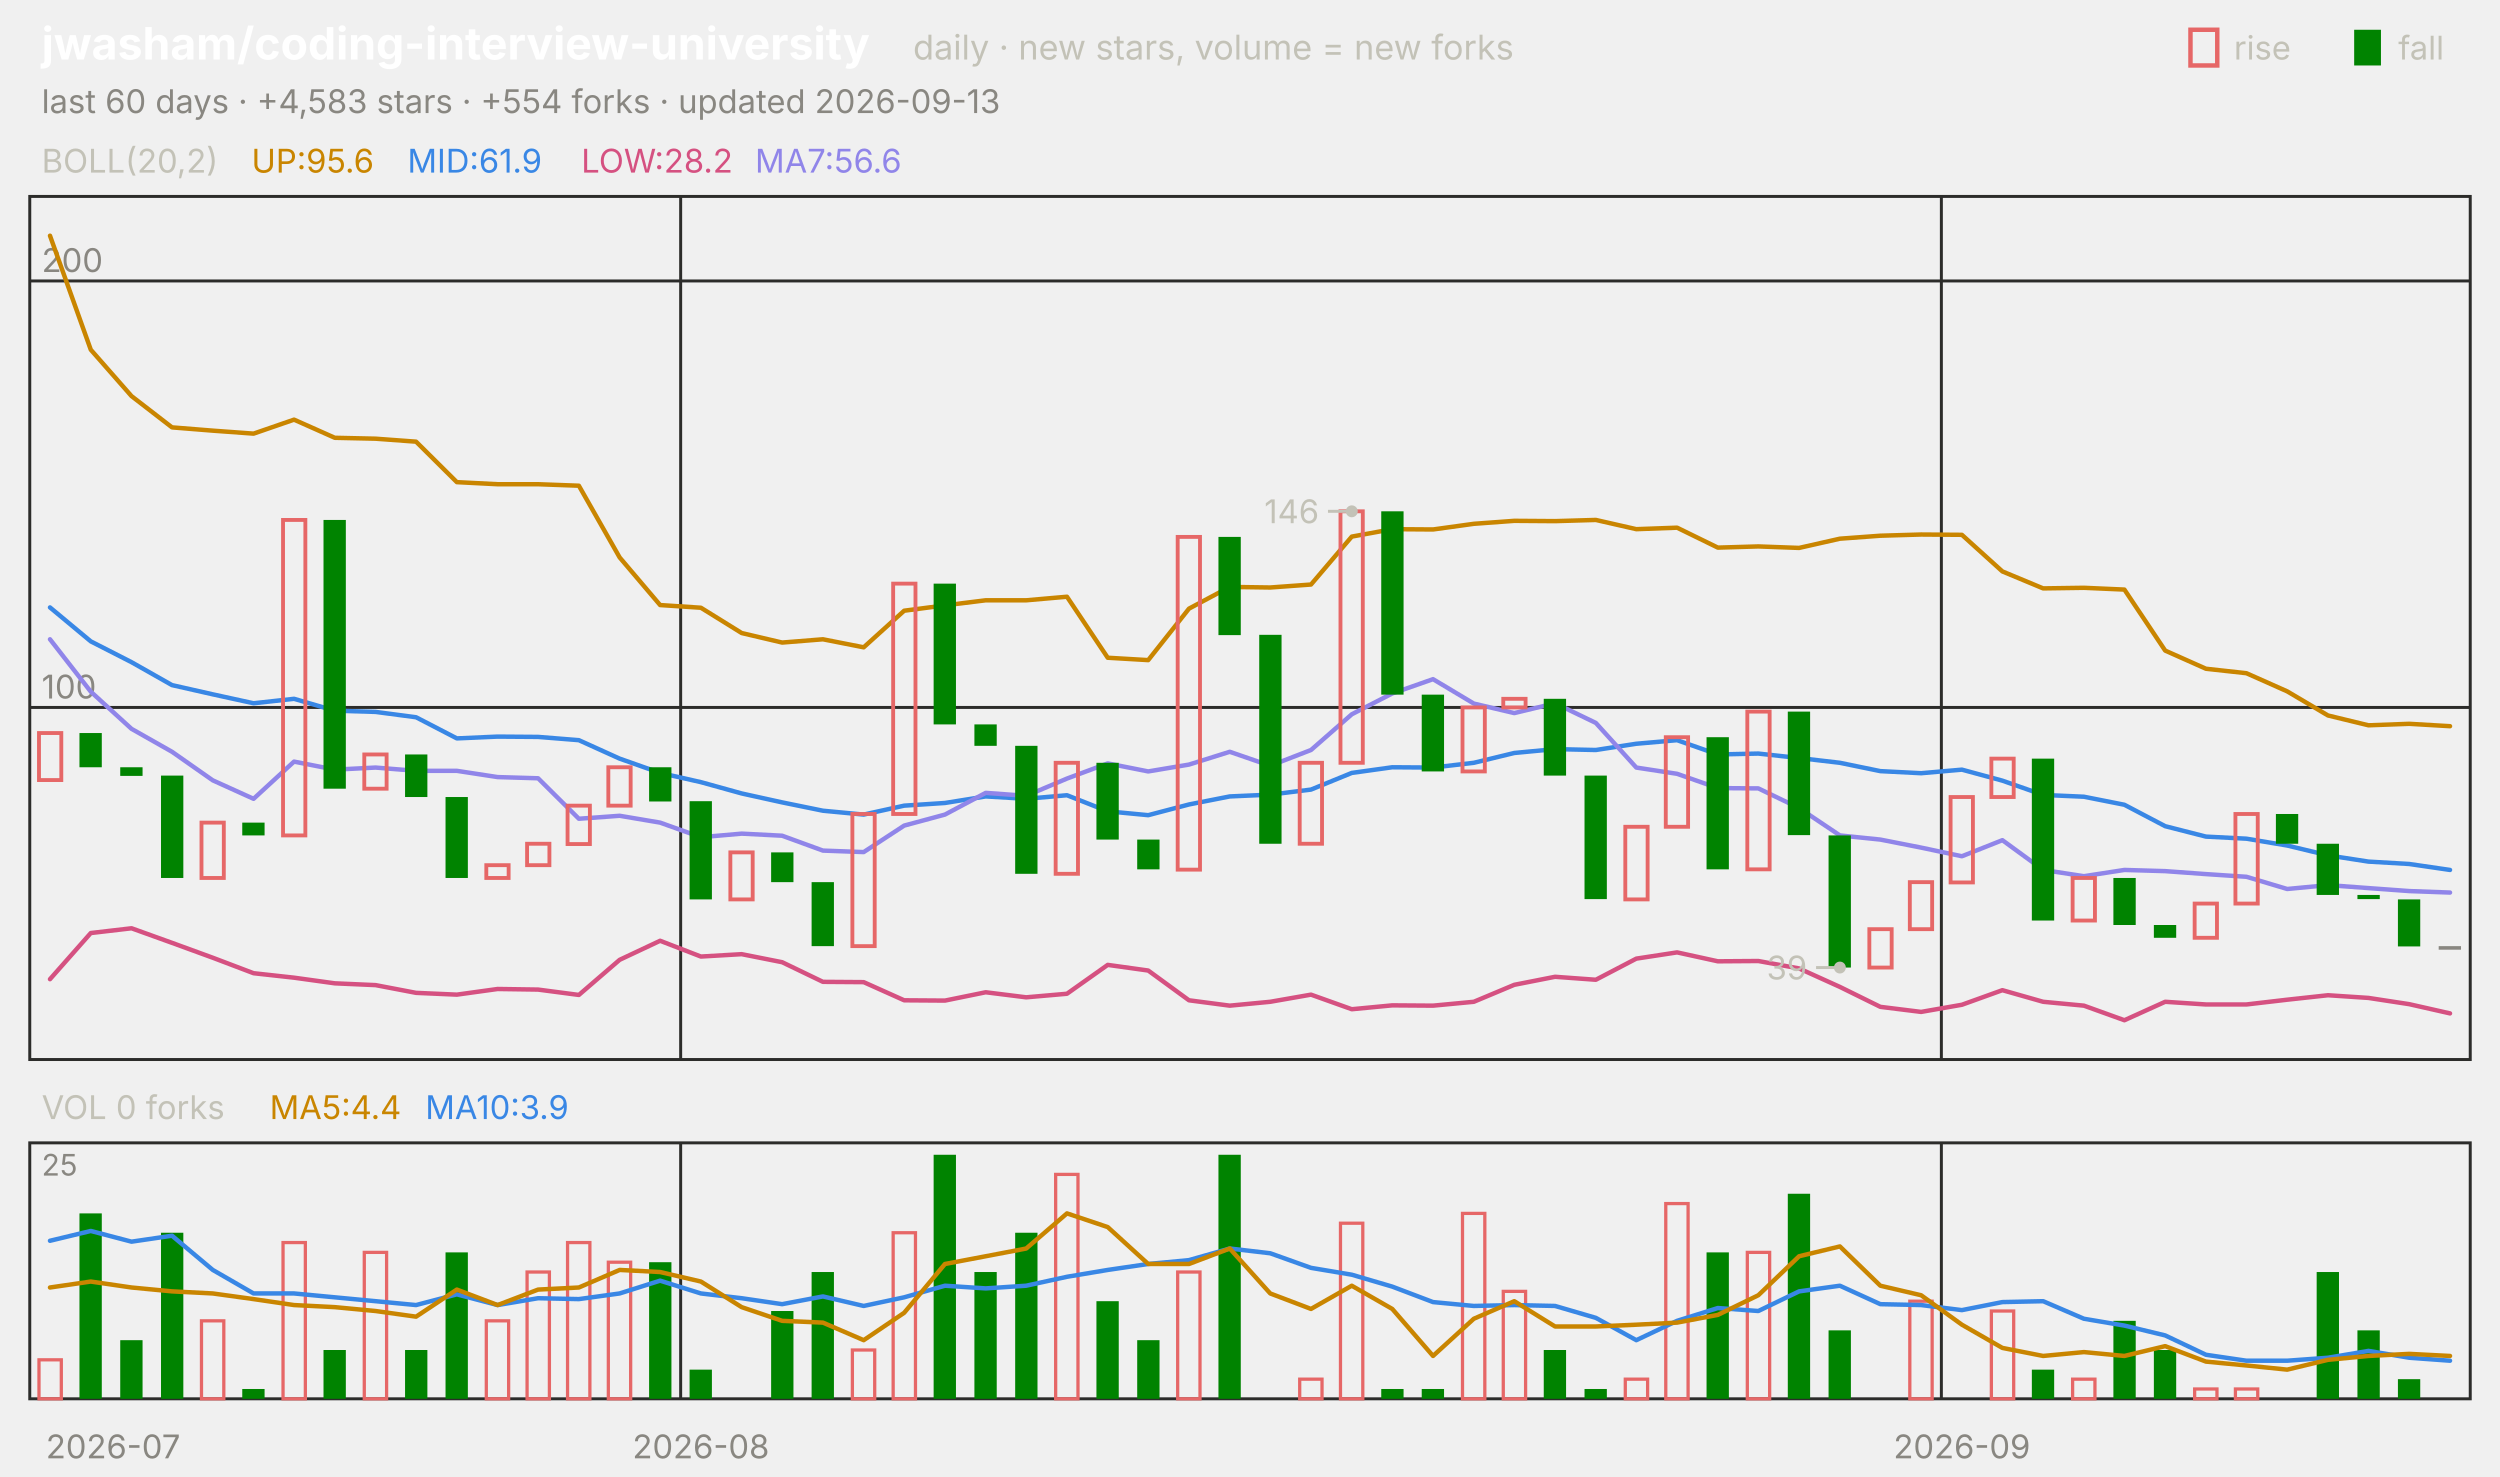
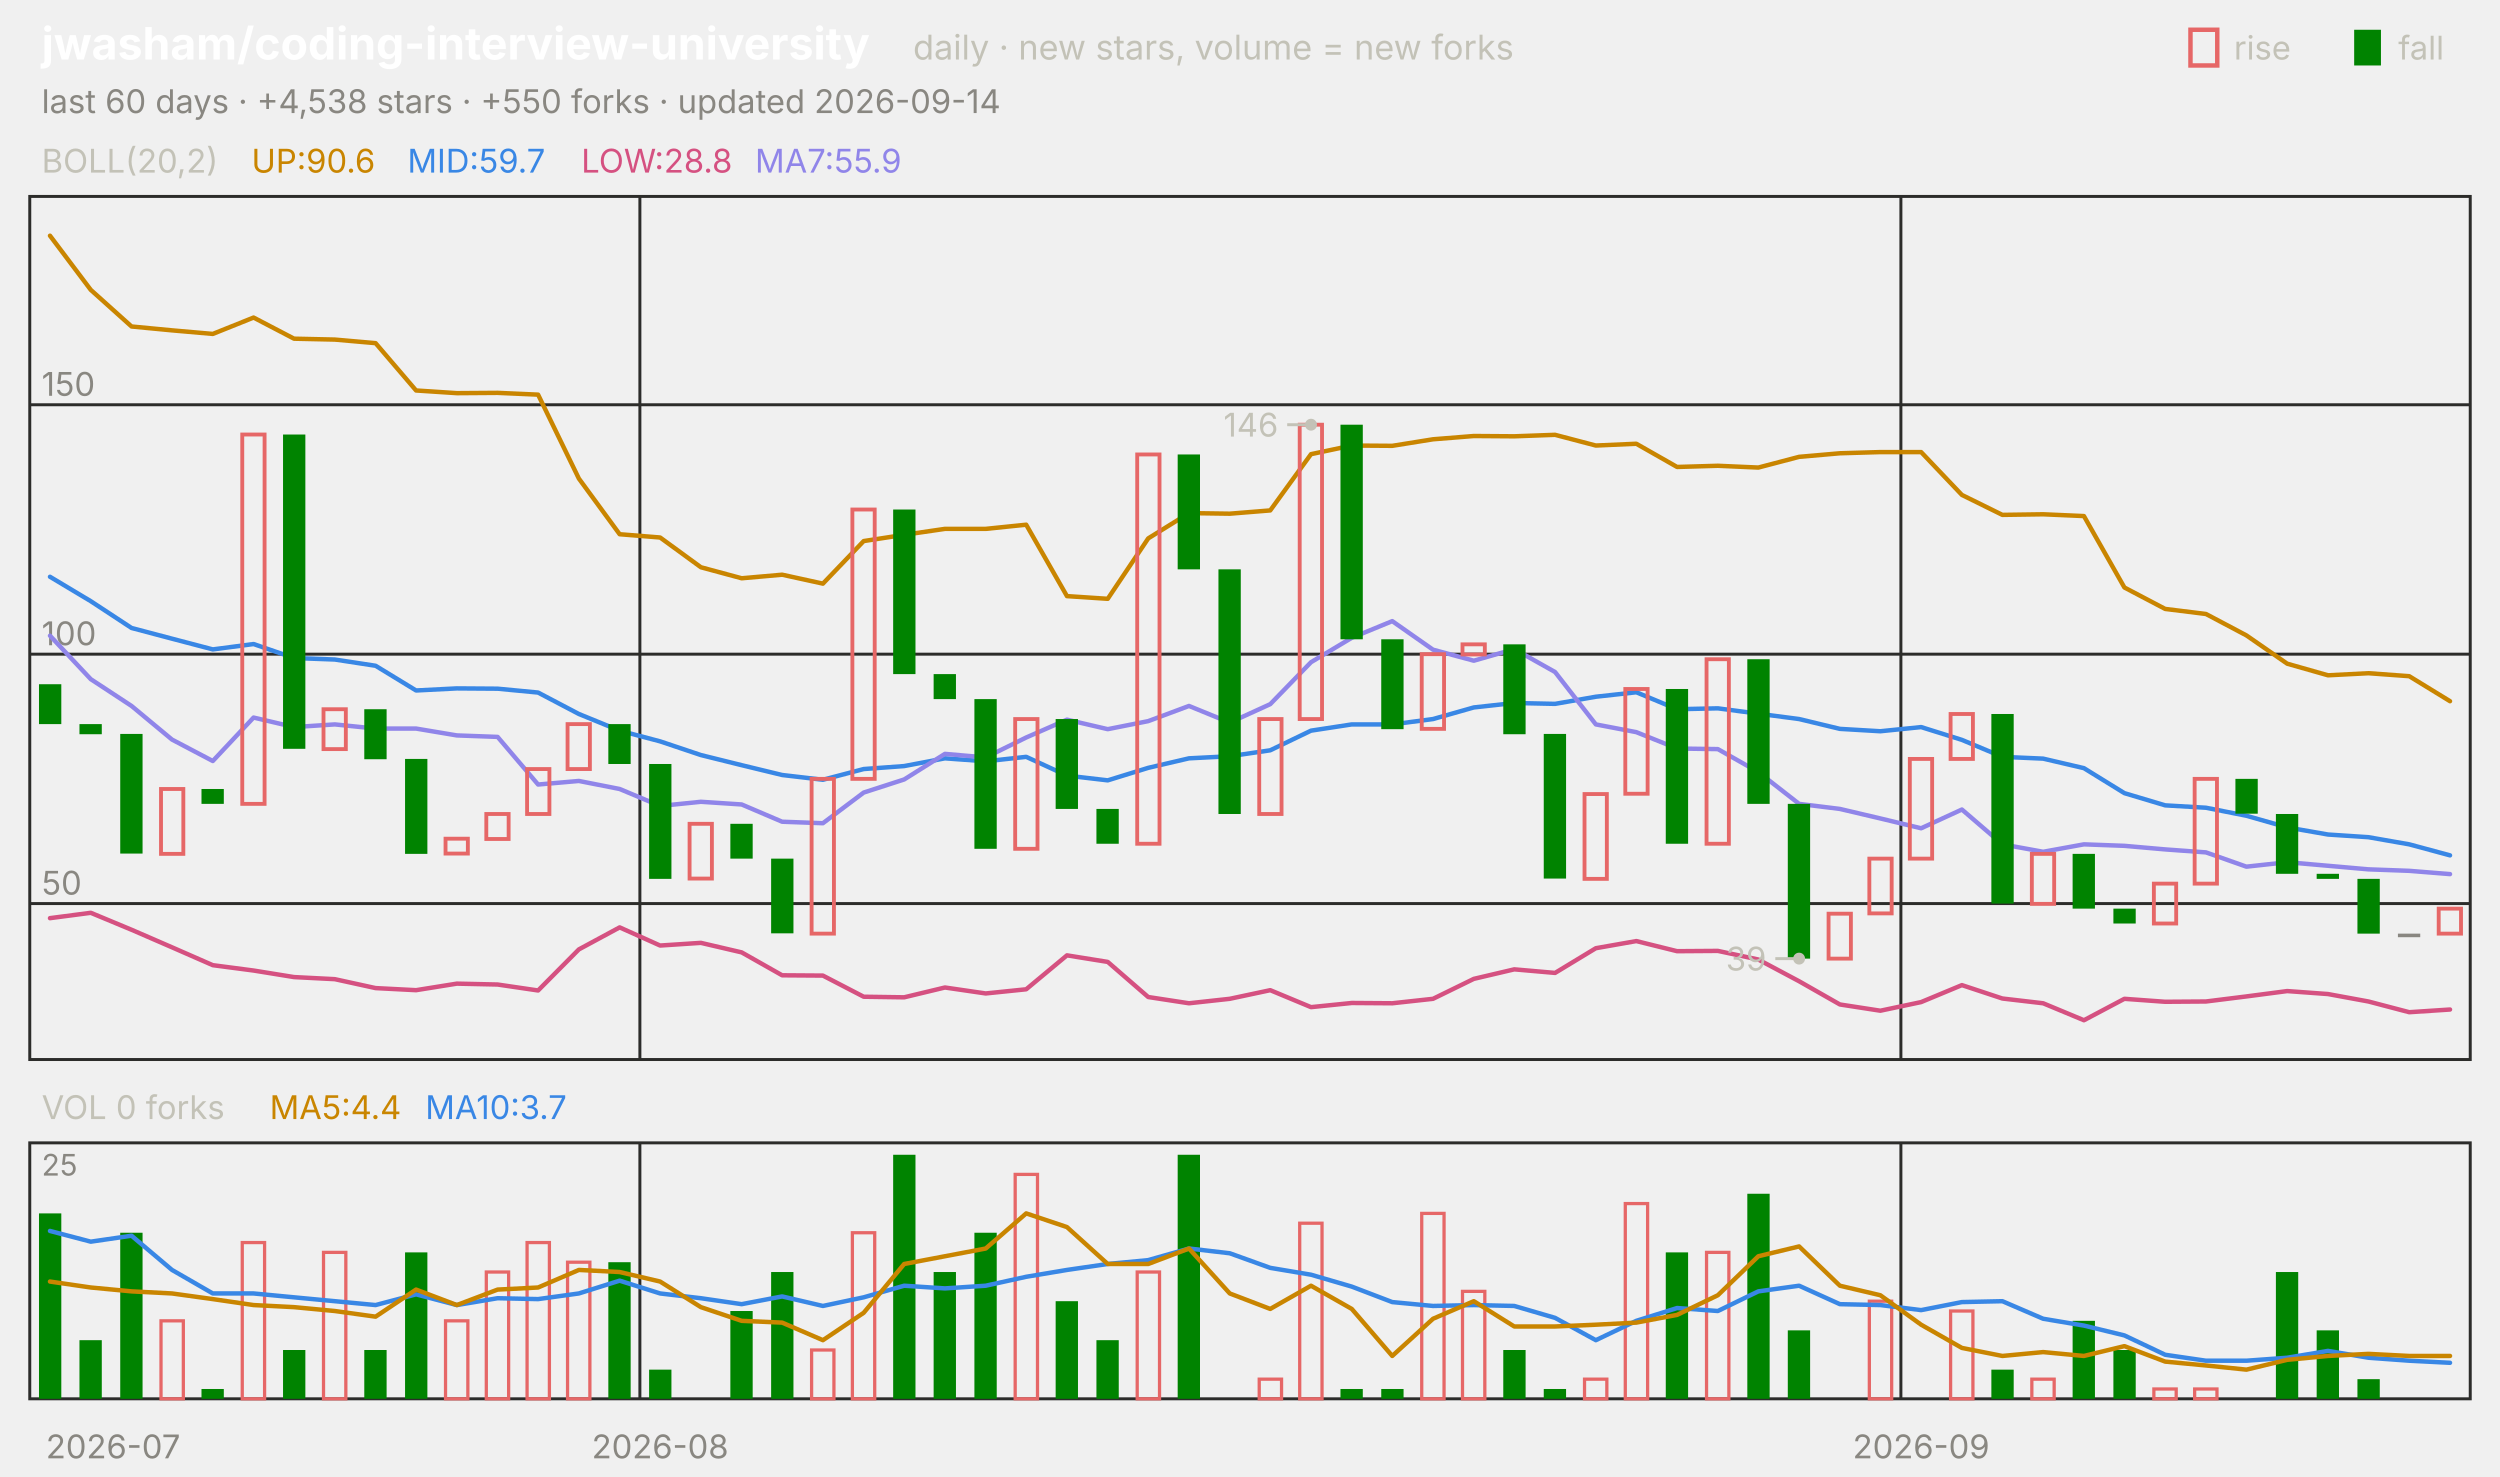
<svg xmlns="http://www.w3.org/2000/svg" viewBox="0 0 840 496" width="840" height="496" font-family="-apple-system,'Segoe UI',system-ui,sans-serif" role="img" aria-label="jwasham/coding-interview-university candlestick chart">
  <text x="14.0" y="20.0" font-size="15" fill="#ffffff" font-weight="650">jwasham/coding-interview-university</text>
  <text x="306.8" y="20.0" font-size="11.5" fill="#c3c2b7">daily · new stars, volume = new forks</text>
  <text x="805.8" y="20.0" font-size="11.0" fill="#c3c2b7">fall</text>
  <rect x="791" y="10" width="9" height="12" fill="#008300" />
  <text x="750.6" y="20.0" font-size="11.0" fill="#c3c2b7">rise</text>
  <rect x="736" y="10" width="9" height="12" fill="none" stroke="#e66767" stroke-width="1.5" />
-   <text x="14.0" y="38.0" font-size="11.0" fill="#898781">last 60 days · +4,583 stars · +554 forks · updated 2026-09-13</text>
+   <text x="14.0" y="38.0" font-size="11.0" fill="#898781">last 60 days · +4,538 stars · +550 forks · updated 2026-09-14</text>
  <rect x="10" y="66" width="820" height="290" fill="none" stroke="#2c2c2a" />
  <rect x="10" y="384" width="820" height="86" fill="none" stroke="#2c2c2a" />
  <text x="38.0" y="490.0" font-size="11.0" fill="#898781" text-anchor="middle">2026-07</text>
-   <line x1="228.7" y1="66.0" x2="228.7" y2="356.0" stroke="#2c2c2a" stroke-width="1.0" />
-   <line x1="228.7" y1="384.0" x2="228.7" y2="470.0" stroke="#2c2c2a" stroke-width="1.0" />
-   <text x="235.5" y="490.0" font-size="11.0" fill="#898781" text-anchor="middle">2026-08</text>
-   <line x1="652.3" y1="66.0" x2="652.3" y2="356.0" stroke="#2c2c2a" stroke-width="1.0" />
-   <line x1="652.3" y1="384.0" x2="652.3" y2="470.0" stroke="#2c2c2a" stroke-width="1.0" />
-   <text x="659.2" y="490.0" font-size="11.0" fill="#898781" text-anchor="middle">2026-09</text>
+   <line x1="215.0" y1="66.0" x2="215.0" y2="356.0" stroke="#2c2c2a" stroke-width="1.0" />
+   <line x1="215.0" y1="384.0" x2="215.0" y2="470.0" stroke="#2c2c2a" stroke-width="1.0" />
+   <text x="221.8" y="490.0" font-size="11.0" fill="#898781" text-anchor="middle">2026-08</text>
+   <line x1="638.7" y1="66.0" x2="638.7" y2="356.0" stroke="#2c2c2a" stroke-width="1.0" />
+   <line x1="638.7" y1="384.0" x2="638.7" y2="470.0" stroke="#2c2c2a" stroke-width="1.0" />
+   <text x="645.5" y="490.0" font-size="11.0" fill="#898781" text-anchor="middle">2026-09</text>
  <text x="14.0" y="58.0" font-size="11.0" fill="#c3c2b7">BOLL(20,2)</text>
-   <text x="84.5" y="58.0" font-size="11.0" fill="#c98500">UP:95.6</text>
-   <text x="136.9" y="58.0" font-size="11.0" fill="#3987e5">MID:61.9</text>
-   <text x="195.3" y="58.0" font-size="11.0" fill="#d55181">LOW:28.2</text>
-   <text x="253.7" y="58.0" font-size="11.0" fill="#9085e9">MA7:56.6</text>
-   <line x1="10.0" y1="237.7" x2="830.0" y2="237.7" stroke="#2c2c2a" stroke-width="1.0" />
-   <text x="14.0" y="234.7" font-size="11.0" fill="#898781">100</text>
-   <line x1="10.0" y1="94.4" x2="830.0" y2="94.4" stroke="#2c2c2a" stroke-width="1.0" />
-   <text x="14.0" y="91.4" font-size="11.0" fill="#898781">200</text>
-   <polyline points="16.8,79.2 30.5,117.5 44.2,133.1 57.8,143.6 71.5,144.7 85.2,145.7 98.8,141.0 112.5,147.1 126.2,147.4 139.8,148.4 153.5,162.0 167.2,162.7 180.8,162.7 194.5,163.2 208.2,187.3 221.8,203.3 235.5,204.2 249.2,212.7 262.8,215.9 276.5,214.8 290.2,217.5 303.8,205.2 317.5,203.4 331.2,201.7 344.8,201.7 358.5,200.5 372.2,221.0 385.8,221.8 399.5,204.5 413.2,197.2 426.8,197.4 440.5,196.4 454.2,180.3 467.8,177.8 481.5,177.9 495.2,176.0 508.8,175.0 522.5,175.1 536.2,174.7 549.8,177.8 563.5,177.3 577.2,184.0 590.8,183.6 604.5,184.1 618.2,181.0 631.8,180.0 645.5,179.6 659.2,179.7 672.8,192.0 686.5,197.7 700.2,197.5 713.8,198.1 727.5,218.6 741.2,224.7 754.8,226.2 768.5,232.3 782.2,240.4 795.8,243.7 809.5,243.2 823.2,244.0" fill="none" stroke="#c98500" stroke-width="1.5" stroke-linejoin="round" stroke-linecap="round" />
-   <polyline points="16.8,204.1 30.5,215.5 44.2,222.5 57.8,230.2 71.5,233.3 85.2,236.3 98.8,234.8 112.5,238.8 126.2,239.2 139.8,241.0 153.5,248.1 167.2,247.5 180.8,247.6 194.5,248.7 208.2,254.9 221.8,259.7 235.5,262.8 249.2,266.6 262.8,269.6 276.5,272.4 290.2,273.7 303.8,270.7 317.5,269.8 331.2,267.6 344.8,268.4 358.5,267.2 372.2,272.6 385.8,273.9 399.5,270.3 413.2,267.6 426.8,267.0 440.5,265.3 454.2,259.7 467.8,257.8 481.5,257.9 495.2,256.3 508.8,253.0 522.5,251.7 536.2,252.0 549.8,249.9 563.5,248.7 577.2,253.5 590.8,253.2 604.5,254.7 618.2,256.3 631.8,259.1 645.5,259.8 659.2,258.6 672.8,262.3 686.5,267.1 700.2,267.7 713.8,270.4 727.5,277.6 741.2,281.1 754.8,281.8 768.5,284.1 782.2,287.4 795.8,289.5 809.5,290.3 823.2,292.3" fill="none" stroke="#3987e5" stroke-width="1.5" stroke-linejoin="round" stroke-linecap="round" />
-   <polyline points="16.8,329.0 30.5,313.5 44.2,311.9 57.8,316.8 71.5,321.8 85.2,327.0 98.8,328.5 112.5,330.4 126.2,331.0 139.8,333.6 153.5,334.2 167.2,332.3 180.8,332.5 194.5,334.3 208.2,322.5 221.8,316.1 235.5,321.4 249.2,320.6 262.8,323.3 276.5,329.9 290.2,330.0 303.8,336.1 317.5,336.2 331.2,333.4 344.8,335.1 358.5,333.9 372.2,324.2 385.8,326.1 399.5,336.1 413.2,337.9 426.8,336.6 440.5,334.2 454.2,339.1 467.8,337.8 481.5,337.9 495.2,336.6 508.8,330.9 522.5,328.2 536.2,329.2 549.8,322.1 563.5,320.0 577.2,323.0 590.8,322.9 604.5,325.4 618.2,331.6 631.8,338.3 645.5,340.0 659.2,337.6 672.8,332.7 686.5,336.6 700.2,337.9 713.8,342.8 727.5,336.6 741.2,337.5 754.8,337.5 768.5,335.9 782.2,334.4 795.8,335.3 809.5,337.4 823.2,340.5" fill="none" stroke="#d55181" stroke-width="1.5" stroke-linejoin="round" stroke-linecap="round" />
-   <polyline points="16.8,214.8 30.5,232.4 44.2,244.9 57.8,252.6 71.5,262.2 85.2,268.4 98.8,255.9 112.5,258.6 126.2,257.9 139.8,259.0 153.5,259.0 167.2,261.1 180.8,261.5 194.5,275.1 208.2,274.1 221.8,276.4 235.5,281.3 249.2,280.1 262.8,280.8 276.5,285.8 290.2,286.3 303.8,277.4 317.5,273.7 331.2,266.4 344.8,267.4 358.5,261.6 372.2,256.5 385.8,259.2 399.5,256.9 413.2,252.6 426.8,257.3 440.5,252.0 454.2,240.0 467.8,233.0 481.5,228.2 495.2,236.4 508.8,239.6 522.5,236.3 536.2,242.9 549.8,257.9 563.5,260.0 577.2,264.8 590.8,264.9 604.5,271.5 618.2,280.7 631.8,282.1 645.5,284.8 659.2,287.7 672.8,282.3 686.5,292.3 700.2,294.4 713.8,292.3 727.5,292.7 741.2,293.7 754.8,294.6 768.5,298.7 782.2,297.4 795.8,298.4 809.5,299.4 823.2,299.9" fill="none" stroke="#9085e9" stroke-width="1.5" stroke-linejoin="round" stroke-linecap="round" />
-   <rect x="13.1" y="246.3" width="7.5" height="15.8" fill="none" stroke="#e66767" stroke-width="1.3" />
-   <rect x="26.7" y="246.3" width="7.5" height="11.5" fill="#008300" />
-   <rect x="40.4" y="257.8" width="7.5" height="2.9" fill="#008300" />
-   <rect x="54.1" y="260.6" width="7.5" height="34.4" fill="#008300" />
-   <rect x="67.7" y="276.4" width="7.5" height="18.6" fill="none" stroke="#e66767" stroke-width="1.3" />
-   <rect x="81.4" y="276.4" width="7.5" height="4.3" fill="#008300" />
-   <rect x="95.1" y="174.7" width="7.5" height="106.0" fill="none" stroke="#e66767" stroke-width="1.3" />
-   <rect x="108.7" y="174.7" width="7.5" height="90.3" fill="#008300" />
-   <rect x="122.4" y="253.5" width="7.5" height="11.5" fill="none" stroke="#e66767" stroke-width="1.3" />
-   <rect x="136.1" y="253.5" width="7.5" height="14.3" fill="#008300" />
-   <rect x="149.7" y="267.8" width="7.5" height="27.2" fill="#008300" />
-   <rect x="163.4" y="290.7" width="7.5" height="4.3" fill="none" stroke="#e66767" stroke-width="1.3" />
-   <rect x="177.1" y="283.5" width="7.5" height="7.2" fill="none" stroke="#e66767" stroke-width="1.3" />
-   <rect x="190.7" y="270.7" width="7.5" height="12.9" fill="none" stroke="#e66767" stroke-width="1.3" />
-   <rect x="204.4" y="257.8" width="7.5" height="12.9" fill="none" stroke="#e66767" stroke-width="1.3" />
-   <rect x="218.1" y="257.8" width="7.5" height="11.5" fill="#008300" />
-   <rect x="231.7" y="269.2" width="7.5" height="33.0" fill="#008300" />
-   <rect x="245.4" y="286.4" width="7.5" height="15.8" fill="none" stroke="#e66767" stroke-width="1.3" />
-   <rect x="259.1" y="286.4" width="7.5" height="10.0" fill="#008300" />
-   <rect x="272.7" y="296.4" width="7.5" height="21.5" fill="#008300" />
-   <rect x="286.4" y="273.5" width="7.5" height="44.4" fill="none" stroke="#e66767" stroke-width="1.3" />
-   <rect x="300.1" y="196.1" width="7.5" height="77.4" fill="none" stroke="#e66767" stroke-width="1.3" />
-   <rect x="313.7" y="196.1" width="7.5" height="47.3" fill="#008300" />
-   <rect x="327.4" y="243.4" width="7.5" height="7.2" fill="#008300" />
-   <rect x="341.1" y="250.6" width="7.5" height="43.0" fill="#008300" />
-   <rect x="354.7" y="256.3" width="7.5" height="37.3" fill="none" stroke="#e66767" stroke-width="1.3" />
-   <rect x="368.4" y="256.3" width="7.5" height="25.8" fill="#008300" />
-   <rect x="382.1" y="282.1" width="7.5" height="10.0" fill="#008300" />
-   <rect x="395.7" y="180.4" width="7.5" height="111.8" fill="none" stroke="#e66767" stroke-width="1.3" />
-   <rect x="409.4" y="180.4" width="7.5" height="33.0" fill="#008300" />
-   <rect x="423.1" y="213.3" width="7.5" height="70.2" fill="#008300" />
-   <rect x="436.7" y="256.3" width="7.5" height="27.2" fill="none" stroke="#e66767" stroke-width="1.3" />
-   <rect x="450.4" y="171.8" width="7.5" height="84.5" fill="none" stroke="#e66767" stroke-width="1.3" />
-   <rect x="464.1" y="171.8" width="7.5" height="61.6" fill="#008300" />
-   <rect x="477.7" y="233.4" width="7.5" height="25.8" fill="#008300" />
-   <rect x="491.4" y="237.7" width="7.5" height="21.5" fill="none" stroke="#e66767" stroke-width="1.3" />
-   <rect x="505.1" y="234.8" width="7.5" height="2.9" fill="none" stroke="#e66767" stroke-width="1.3" />
-   <rect x="518.7" y="234.8" width="7.5" height="25.8" fill="#008300" />
-   <rect x="532.4" y="260.6" width="7.5" height="41.5" fill="#008300" />
-   <rect x="546.1" y="277.8" width="7.5" height="24.4" fill="none" stroke="#e66767" stroke-width="1.3" />
-   <rect x="559.7" y="247.7" width="7.5" height="30.1" fill="none" stroke="#e66767" stroke-width="1.3" />
-   <rect x="573.4" y="247.7" width="7.5" height="44.4" fill="#008300" />
-   <rect x="587.1" y="239.1" width="7.5" height="53.0" fill="none" stroke="#e66767" stroke-width="1.3" />
-   <rect x="600.7" y="239.1" width="7.5" height="41.5" fill="#008300" />
-   <rect x="614.4" y="280.7" width="7.5" height="44.4" fill="#008300" />
-   <rect x="628.1" y="312.2" width="7.5" height="12.9" fill="none" stroke="#e66767" stroke-width="1.3" />
-   <rect x="641.7" y="296.4" width="7.5" height="15.8" fill="none" stroke="#e66767" stroke-width="1.3" />
-   <rect x="655.4" y="267.8" width="7.5" height="28.7" fill="none" stroke="#e66767" stroke-width="1.3" />
-   <rect x="669.1" y="254.9" width="7.5" height="12.9" fill="none" stroke="#e66767" stroke-width="1.3" />
-   <rect x="682.7" y="254.9" width="7.5" height="54.4" fill="#008300" />
-   <rect x="696.4" y="295.0" width="7.5" height="14.3" fill="none" stroke="#e66767" stroke-width="1.3" />
-   <rect x="710.1" y="295.0" width="7.5" height="15.8" fill="#008300" />
-   <rect x="723.7" y="310.8" width="7.5" height="4.3" fill="#008300" />
-   <rect x="737.4" y="303.6" width="7.5" height="11.5" fill="none" stroke="#e66767" stroke-width="1.3" />
-   <rect x="751.1" y="273.5" width="7.5" height="30.1" fill="none" stroke="#e66767" stroke-width="1.3" />
-   <rect x="764.7" y="273.5" width="7.5" height="10.0" fill="#008300" />
-   <rect x="778.4" y="283.5" width="7.5" height="17.2" fill="#008300" />
-   <rect x="792.1" y="300.7" width="7.5" height="1.4" fill="#008300" />
-   <rect x="805.7" y="302.2" width="7.5" height="15.8" fill="#008300" />
-   <rect x="819.4" y="317.9" width="7.5" height="1.2" fill="#898781" />
-   <circle cx="454.2" cy="171.8" r="2" fill="#c3c2b7" />
-   <line x1="454.2" y1="171.8" x2="446.2" y2="171.8" stroke="#c3c2b7" stroke-width="1.0" />
-   <text x="443.2" y="175.8" font-size="11.0" fill="#c3c2b7" text-anchor="end">146</text>
-   <circle cx="618.2" cy="325.1" r="2" fill="#c3c2b7" />
-   <line x1="618.2" y1="325.1" x2="610.2" y2="325.1" stroke="#c3c2b7" stroke-width="1.0" />
-   <text x="607.2" y="329.1" font-size="11.0" fill="#c3c2b7" text-anchor="end">39</text>
+   <text x="84.5" y="58.0" font-size="11.0" fill="#c98500">UP:90.6</text>
+   <text x="136.9" y="58.0" font-size="11.0" fill="#3987e5">MID:59.7</text>
+   <text x="195.3" y="58.0" font-size="11.0" fill="#d55181">LOW:28.8</text>
+   <text x="253.7" y="58.0" font-size="11.0" fill="#9085e9">MA7:55.9</text>
+   <line x1="10.0" y1="303.6" x2="830.0" y2="303.6" stroke="#2c2c2a" stroke-width="1.0" />
+   <text x="14.0" y="300.6" font-size="11.0" fill="#898781">50</text>
+   <line x1="10.0" y1="219.8" x2="830.0" y2="219.8" stroke="#2c2c2a" stroke-width="1.0" />
+   <text x="14.0" y="216.8" font-size="11.0" fill="#898781">100</text>
+   <line x1="10.0" y1="136.0" x2="830.0" y2="136.0" stroke="#2c2c2a" stroke-width="1.0" />
+   <text x="14.0" y="133.0" font-size="11.0" fill="#898781">150</text>
+   <polyline points="16.8,79.2 30.5,97.4 44.2,109.7 57.8,111.0 71.5,112.2 85.2,106.7 98.8,113.8 112.5,114.1 126.2,115.3 139.8,131.2 153.5,132.1 167.2,132.0 180.8,132.6 194.5,160.8 208.2,179.5 221.8,180.6 235.5,190.6 249.2,194.3 262.8,193.1 276.5,196.1 290.2,181.8 303.8,179.7 317.5,177.7 331.2,177.7 344.8,176.3 358.5,200.3 372.2,201.2 385.8,180.9 399.5,172.4 413.2,172.6 426.8,171.5 440.5,152.6 454.2,149.7 467.8,149.8 481.5,147.6 495.2,146.5 508.8,146.6 522.5,146.1 536.2,149.7 549.8,149.1 563.5,156.9 577.2,156.5 590.8,157.1 604.5,153.5 618.2,152.3 631.8,151.9 645.5,151.9 659.2,166.3 672.8,173.0 686.5,172.8 700.2,173.4 713.8,197.4 727.5,204.6 741.2,206.3 754.8,213.5 768.5,223.0 782.2,226.9 795.8,226.2 809.5,227.2 823.2,235.6" fill="none" stroke="#c98500" stroke-width="1.5" stroke-linejoin="round" stroke-linecap="round" />
+   <polyline points="16.8,193.8 30.5,202.0 44.2,211.0 57.8,214.6 71.5,218.2 85.2,216.4 98.8,221.1 112.5,221.6 126.2,223.7 139.8,232.0 153.5,231.3 167.2,231.4 180.8,232.7 194.5,239.9 208.2,245.5 221.8,249.1 235.5,253.7 249.2,257.1 262.8,260.4 276.5,262.0 290.2,258.4 303.8,257.4 317.5,254.8 331.2,255.8 344.8,254.3 358.5,260.6 372.2,262.2 385.8,258.0 399.5,254.8 413.2,254.1 426.8,252.1 440.5,245.5 454.2,243.4 467.8,243.4 481.5,241.6 495.2,237.7 508.8,236.2 522.5,236.5 536.2,234.1 549.8,232.6 563.5,238.3 577.2,238.0 590.8,239.8 604.5,241.6 618.2,244.9 631.8,245.7 645.5,244.3 659.2,248.6 672.8,254.3 686.5,254.9 700.2,258.1 713.8,266.5 727.5,270.6 741.2,271.4 754.8,274.1 768.5,278.0 782.2,280.4 795.8,281.3 809.5,283.7 823.2,287.4" fill="none" stroke="#3987e5" stroke-width="1.5" stroke-linejoin="round" stroke-linecap="round" />
+   <polyline points="16.8,308.5 30.5,306.7 44.2,312.4 57.8,318.3 71.5,324.3 85.2,326.1 98.8,328.3 112.5,329.0 126.2,332.0 139.8,332.7 153.5,330.5 167.2,330.8 180.8,332.8 194.5,319.0 208.2,311.6 221.8,317.7 235.5,316.8 249.2,320.0 262.8,327.7 276.5,327.8 290.2,334.9 303.8,335.1 317.5,331.8 331.2,333.8 344.8,332.4 358.5,321.0 372.2,323.2 385.8,335.0 399.5,337.1 413.2,335.6 426.8,332.7 440.5,338.4 454.2,337.0 467.8,337.1 481.5,335.6 495.2,328.9 508.8,325.7 522.5,326.9 536.2,318.6 549.8,316.2 563.5,319.6 577.2,319.5 590.8,322.4 604.5,329.7 618.2,337.5 631.8,339.6 645.5,336.7 659.2,331.0 672.8,335.5 686.5,337.1 700.2,342.8 713.8,335.6 727.5,336.6 741.2,336.5 754.8,334.8 768.5,333.0 782.2,334.0 795.8,336.5 809.5,340.1 823.2,339.2" fill="none" stroke="#d55181" stroke-width="1.5" stroke-linejoin="round" stroke-linecap="round" />
+   <polyline points="16.8,213.6 30.5,228.2 44.2,237.2 57.8,248.5 71.5,255.7 85.2,241.1 98.8,244.3 112.5,243.4 126.2,244.8 139.8,244.8 153.5,247.1 167.2,247.6 180.8,263.6 194.5,262.4 208.2,265.1 221.8,270.8 235.5,269.4 249.2,270.3 262.8,276.1 276.5,276.6 290.2,266.3 303.8,261.9 317.5,253.3 331.2,254.5 344.8,247.8 358.5,241.8 372.2,245.0 385.8,242.3 399.5,237.2 413.2,242.8 426.8,236.6 440.5,222.5 454.2,214.3 467.8,208.7 481.5,218.3 495.2,222.0 508.8,218.1 522.5,225.8 536.2,243.4 549.8,246.0 563.5,251.5 577.2,251.7 590.8,259.4 604.5,270.1 618.2,271.8 631.8,275.0 645.5,278.3 659.2,272.0 672.8,283.7 686.5,286.2 700.2,283.7 713.8,284.2 727.5,285.4 741.2,286.4 754.8,291.2 768.5,289.7 782.2,290.9 795.8,292.1 809.5,292.6 823.2,293.7" fill="none" stroke="#9085e9" stroke-width="1.5" stroke-linejoin="round" stroke-linecap="round" />
+   <rect x="13.1" y="229.9" width="7.5" height="13.4" fill="#008300" />
+   <rect x="26.7" y="243.3" width="7.5" height="3.4" fill="#008300" />
+   <rect x="40.4" y="246.6" width="7.5" height="40.2" fill="#008300" />
+   <rect x="54.1" y="265.1" width="7.5" height="21.8" fill="none" stroke="#e66767" stroke-width="1.3" />
+   <rect x="67.7" y="265.1" width="7.5" height="5.0" fill="#008300" />
+   <rect x="81.4" y="146.0" width="7.5" height="124.1" fill="none" stroke="#e66767" stroke-width="1.3" />
+   <rect x="95.1" y="146.0" width="7.5" height="105.6" fill="#008300" />
+   <rect x="108.7" y="238.3" width="7.5" height="13.4" fill="none" stroke="#e66767" stroke-width="1.3" />
+   <rect x="122.4" y="238.3" width="7.5" height="16.8" fill="#008300" />
+   <rect x="136.1" y="255.0" width="7.5" height="31.9" fill="#008300" />
+   <rect x="149.7" y="281.8" width="7.5" height="5.0" fill="none" stroke="#e66767" stroke-width="1.3" />
+   <rect x="163.4" y="273.5" width="7.5" height="8.4" fill="none" stroke="#e66767" stroke-width="1.3" />
+   <rect x="177.1" y="258.4" width="7.5" height="15.1" fill="none" stroke="#e66767" stroke-width="1.3" />
+   <rect x="190.7" y="243.3" width="7.5" height="15.1" fill="none" stroke="#e66767" stroke-width="1.3" />
+   <rect x="204.4" y="243.3" width="7.5" height="13.4" fill="#008300" />
+   <rect x="218.1" y="256.7" width="7.5" height="38.6" fill="#008300" />
+   <rect x="231.7" y="276.8" width="7.5" height="18.4" fill="none" stroke="#e66767" stroke-width="1.3" />
+   <rect x="245.4" y="276.8" width="7.5" height="11.7" fill="#008300" />
+   <rect x="259.1" y="288.5" width="7.5" height="25.1" fill="#008300" />
+   <rect x="272.7" y="261.7" width="7.5" height="52.0" fill="none" stroke="#e66767" stroke-width="1.3" />
+   <rect x="286.4" y="171.2" width="7.5" height="90.5" fill="none" stroke="#e66767" stroke-width="1.3" />
+   <rect x="300.1" y="171.2" width="7.5" height="55.3" fill="#008300" />
+   <rect x="313.7" y="226.5" width="7.5" height="8.4" fill="#008300" />
+   <rect x="327.4" y="234.9" width="7.5" height="50.3" fill="#008300" />
+   <rect x="341.1" y="241.6" width="7.5" height="43.6" fill="none" stroke="#e66767" stroke-width="1.3" />
+   <rect x="354.7" y="241.6" width="7.5" height="30.2" fill="#008300" />
+   <rect x="368.4" y="271.8" width="7.5" height="11.7" fill="#008300" />
+   <rect x="382.1" y="152.7" width="7.5" height="130.8" fill="none" stroke="#e66767" stroke-width="1.3" />
+   <rect x="395.7" y="152.7" width="7.5" height="38.6" fill="#008300" />
+   <rect x="409.4" y="191.3" width="7.5" height="82.2" fill="#008300" />
+   <rect x="423.1" y="241.6" width="7.5" height="31.9" fill="none" stroke="#e66767" stroke-width="1.3" />
+   <rect x="436.7" y="142.7" width="7.5" height="98.9" fill="none" stroke="#e66767" stroke-width="1.3" />
+   <rect x="450.4" y="142.7" width="7.5" height="72.1" fill="#008300" />
+   <rect x="464.1" y="214.8" width="7.5" height="30.2" fill="#008300" />
+   <rect x="477.7" y="219.8" width="7.5" height="25.1" fill="none" stroke="#e66767" stroke-width="1.3" />
+   <rect x="491.4" y="216.5" width="7.5" height="3.4" fill="none" stroke="#e66767" stroke-width="1.3" />
+   <rect x="505.1" y="216.5" width="7.5" height="30.2" fill="#008300" />
+   <rect x="518.7" y="246.6" width="7.5" height="48.6" fill="#008300" />
+   <rect x="532.4" y="266.8" width="7.5" height="28.5" fill="none" stroke="#e66767" stroke-width="1.3" />
+   <rect x="546.1" y="231.5" width="7.5" height="35.2" fill="none" stroke="#e66767" stroke-width="1.3" />
+   <rect x="559.7" y="231.5" width="7.5" height="52.0" fill="#008300" />
+   <rect x="573.4" y="221.5" width="7.5" height="62.0" fill="none" stroke="#e66767" stroke-width="1.3" />
+   <rect x="587.1" y="221.5" width="7.5" height="48.6" fill="#008300" />
+   <rect x="600.7" y="270.1" width="7.5" height="52.0" fill="#008300" />
+   <rect x="614.4" y="307.0" width="7.5" height="15.1" fill="none" stroke="#e66767" stroke-width="1.3" />
+   <rect x="628.1" y="288.5" width="7.5" height="18.4" fill="none" stroke="#e66767" stroke-width="1.3" />
+   <rect x="641.7" y="255.0" width="7.5" height="33.5" fill="none" stroke="#e66767" stroke-width="1.3" />
+   <rect x="655.4" y="239.9" width="7.5" height="15.1" fill="none" stroke="#e66767" stroke-width="1.3" />
+   <rect x="669.1" y="239.9" width="7.5" height="63.7" fill="#008300" />
+   <rect x="682.7" y="286.9" width="7.5" height="16.8" fill="none" stroke="#e66767" stroke-width="1.3" />
+   <rect x="696.4" y="286.9" width="7.5" height="18.4" fill="#008300" />
+   <rect x="710.1" y="305.3" width="7.5" height="5.0" fill="#008300" />
+   <rect x="723.7" y="296.9" width="7.5" height="13.4" fill="none" stroke="#e66767" stroke-width="1.3" />
+   <rect x="737.4" y="261.7" width="7.5" height="35.2" fill="none" stroke="#e66767" stroke-width="1.3" />
+   <rect x="751.1" y="261.7" width="7.5" height="11.7" fill="#008300" />
+   <rect x="764.7" y="273.5" width="7.5" height="20.1" fill="#008300" />
+   <rect x="778.4" y="293.6" width="7.5" height="1.7" fill="#008300" />
+   <rect x="792.1" y="295.3" width="7.5" height="18.4" fill="#008300" />
+   <rect x="805.7" y="313.7" width="7.5" height="1.2" fill="#898781" />
+   <rect x="819.4" y="305.3" width="7.5" height="8.4" fill="none" stroke="#e66767" stroke-width="1.3" />
+   <circle cx="440.5" cy="142.7" r="2" fill="#c3c2b7" />
+   <line x1="440.5" y1="142.7" x2="432.5" y2="142.7" stroke="#c3c2b7" stroke-width="1.0" />
+   <text x="429.5" y="146.7" font-size="11.0" fill="#c3c2b7" text-anchor="end">146</text>
+   <circle cx="604.5" cy="322.1" r="2" fill="#c3c2b7" />
+   <line x1="604.5" y1="322.1" x2="596.5" y2="322.1" stroke="#c3c2b7" stroke-width="1.0" />
+   <text x="593.5" y="326.1" font-size="11.0" fill="#c3c2b7" text-anchor="end">39</text>
  <text x="14.0" y="376.0" font-size="11.0" fill="#c3c2b7">VOL 0 forks</text>
  <text x="90.6" y="376.0" font-size="11.0" fill="#c98500">MA5:4.4</text>
-   <text x="142.9" y="376.0" font-size="11.0" fill="#3987e5">MA10:3.9</text>
+   <text x="142.9" y="376.0" font-size="11.0" fill="#3987e5">MA10:3.7</text>
  <text x="14.0" y="395.0" font-size="10" fill="#898781">25</text>
-   <rect x="13.1" y="456.9" width="7.5" height="13.1" fill="none" stroke="#e66767" stroke-width="1.1" />
-   <rect x="26.7" y="407.7" width="7.5" height="62.3" fill="#008300" />
-   <rect x="40.4" y="450.3" width="7.5" height="19.7" fill="#008300" />
-   <rect x="54.1" y="414.2" width="7.5" height="55.8" fill="#008300" />
-   <rect x="67.7" y="443.8" width="7.5" height="26.2" fill="none" stroke="#e66767" stroke-width="1.1" />
-   <rect x="81.4" y="466.7" width="7.5" height="3.3" fill="#008300" />
-   <rect x="95.1" y="417.5" width="7.5" height="52.5" fill="none" stroke="#e66767" stroke-width="1.1" />
-   <rect x="108.7" y="453.6" width="7.5" height="16.4" fill="#008300" />
-   <rect x="122.4" y="420.8" width="7.5" height="49.2" fill="none" stroke="#e66767" stroke-width="1.1" />
-   <rect x="136.1" y="453.6" width="7.5" height="16.4" fill="#008300" />
-   <rect x="149.7" y="420.8" width="7.5" height="49.2" fill="#008300" />
-   <rect x="163.4" y="443.8" width="7.5" height="26.2" fill="none" stroke="#e66767" stroke-width="1.1" />
-   <rect x="177.1" y="427.4" width="7.5" height="42.6" fill="none" stroke="#e66767" stroke-width="1.1" />
-   <rect x="190.7" y="417.5" width="7.5" height="52.5" fill="none" stroke="#e66767" stroke-width="1.1" />
-   <rect x="204.4" y="424.1" width="7.5" height="45.9" fill="none" stroke="#e66767" stroke-width="1.1" />
-   <rect x="218.1" y="424.1" width="7.5" height="45.9" fill="#008300" />
-   <rect x="231.7" y="460.2" width="7.5" height="9.8" fill="#008300" />
-   <rect x="259.1" y="440.5" width="7.5" height="29.5" fill="#008300" />
-   <rect x="272.7" y="427.4" width="7.5" height="42.6" fill="#008300" />
-   <rect x="286.4" y="453.6" width="7.5" height="16.4" fill="none" stroke="#e66767" stroke-width="1.1" />
-   <rect x="300.1" y="414.2" width="7.5" height="55.8" fill="none" stroke="#e66767" stroke-width="1.1" />
-   <rect x="313.7" y="388.0" width="7.5" height="82.0" fill="#008300" />
-   <rect x="327.4" y="427.4" width="7.5" height="42.6" fill="#008300" />
-   <rect x="341.1" y="414.2" width="7.5" height="55.8" fill="#008300" />
-   <rect x="354.7" y="394.6" width="7.5" height="75.4" fill="none" stroke="#e66767" stroke-width="1.1" />
-   <rect x="368.4" y="437.2" width="7.5" height="32.8" fill="#008300" />
-   <rect x="382.1" y="450.3" width="7.5" height="19.7" fill="#008300" />
-   <rect x="395.7" y="427.4" width="7.5" height="42.6" fill="none" stroke="#e66767" stroke-width="1.1" />
-   <rect x="409.4" y="388.0" width="7.5" height="82.0" fill="#008300" />
-   <rect x="436.7" y="463.4" width="7.5" height="6.6" fill="none" stroke="#e66767" stroke-width="1.1" />
-   <rect x="450.4" y="411.0" width="7.5" height="59.0" fill="none" stroke="#e66767" stroke-width="1.1" />
+   <rect x="13.1" y="407.7" width="7.5" height="62.3" fill="#008300" />
+   <rect x="26.7" y="450.3" width="7.5" height="19.7" fill="#008300" />
+   <rect x="40.4" y="414.2" width="7.5" height="55.8" fill="#008300" />
+   <rect x="54.1" y="443.8" width="7.5" height="26.2" fill="none" stroke="#e66767" stroke-width="1.1" />
+   <rect x="67.7" y="466.7" width="7.5" height="3.3" fill="#008300" />
+   <rect x="81.4" y="417.5" width="7.5" height="52.5" fill="none" stroke="#e66767" stroke-width="1.1" />
+   <rect x="95.1" y="453.6" width="7.5" height="16.4" fill="#008300" />
+   <rect x="108.7" y="420.8" width="7.5" height="49.2" fill="none" stroke="#e66767" stroke-width="1.1" />
+   <rect x="122.4" y="453.6" width="7.5" height="16.4" fill="#008300" />
+   <rect x="136.1" y="420.8" width="7.5" height="49.2" fill="#008300" />
+   <rect x="149.7" y="443.8" width="7.5" height="26.2" fill="none" stroke="#e66767" stroke-width="1.1" />
+   <rect x="163.4" y="427.4" width="7.5" height="42.6" fill="none" stroke="#e66767" stroke-width="1.1" />
+   <rect x="177.1" y="417.5" width="7.5" height="52.5" fill="none" stroke="#e66767" stroke-width="1.1" />
+   <rect x="190.7" y="424.1" width="7.5" height="45.9" fill="none" stroke="#e66767" stroke-width="1.1" />
+   <rect x="204.4" y="424.1" width="7.5" height="45.9" fill="#008300" />
+   <rect x="218.1" y="460.2" width="7.5" height="9.8" fill="#008300" />
+   <rect x="245.4" y="440.5" width="7.5" height="29.5" fill="#008300" />
+   <rect x="259.1" y="427.4" width="7.5" height="42.6" fill="#008300" />
+   <rect x="272.7" y="453.6" width="7.5" height="16.4" fill="none" stroke="#e66767" stroke-width="1.1" />
+   <rect x="286.4" y="414.2" width="7.5" height="55.8" fill="none" stroke="#e66767" stroke-width="1.1" />
+   <rect x="300.1" y="388.0" width="7.5" height="82.0" fill="#008300" />
+   <rect x="313.7" y="427.4" width="7.5" height="42.6" fill="#008300" />
+   <rect x="327.4" y="414.2" width="7.5" height="55.8" fill="#008300" />
+   <rect x="341.1" y="394.6" width="7.5" height="75.4" fill="none" stroke="#e66767" stroke-width="1.1" />
+   <rect x="354.7" y="437.2" width="7.5" height="32.8" fill="#008300" />
+   <rect x="368.4" y="450.3" width="7.5" height="19.7" fill="#008300" />
+   <rect x="382.1" y="427.4" width="7.5" height="42.6" fill="none" stroke="#e66767" stroke-width="1.1" />
+   <rect x="395.7" y="388.0" width="7.5" height="82.0" fill="#008300" />
+   <rect x="423.1" y="463.4" width="7.5" height="6.6" fill="none" stroke="#e66767" stroke-width="1.1" />
+   <rect x="436.7" y="411.0" width="7.5" height="59.0" fill="none" stroke="#e66767" stroke-width="1.1" />
+   <rect x="450.4" y="466.7" width="7.5" height="3.3" fill="#008300" />
  <rect x="464.1" y="466.7" width="7.5" height="3.3" fill="#008300" />
-   <rect x="477.7" y="466.7" width="7.5" height="3.3" fill="#008300" />
-   <rect x="491.4" y="407.7" width="7.5" height="62.3" fill="none" stroke="#e66767" stroke-width="1.1" />
-   <rect x="505.1" y="433.9" width="7.5" height="36.1" fill="none" stroke="#e66767" stroke-width="1.1" />
-   <rect x="518.7" y="453.6" width="7.5" height="16.4" fill="#008300" />
-   <rect x="532.4" y="466.7" width="7.5" height="3.3" fill="#008300" />
-   <rect x="546.1" y="463.4" width="7.5" height="6.6" fill="none" stroke="#e66767" stroke-width="1.1" />
-   <rect x="559.7" y="404.4" width="7.5" height="65.6" fill="none" stroke="#e66767" stroke-width="1.1" />
-   <rect x="573.4" y="420.8" width="7.5" height="49.2" fill="#008300" />
-   <rect x="587.1" y="420.8" width="7.5" height="49.2" fill="none" stroke="#e66767" stroke-width="1.1" />
-   <rect x="600.7" y="401.1" width="7.5" height="68.9" fill="#008300" />
-   <rect x="614.4" y="447.0" width="7.5" height="23.0" fill="#008300" />
-   <rect x="641.7" y="437.2" width="7.5" height="32.8" fill="none" stroke="#e66767" stroke-width="1.1" />
-   <rect x="669.1" y="440.5" width="7.5" height="29.5" fill="none" stroke="#e66767" stroke-width="1.1" />
-   <rect x="682.7" y="460.2" width="7.5" height="9.8" fill="#008300" />
-   <rect x="696.4" y="463.4" width="7.5" height="6.6" fill="none" stroke="#e66767" stroke-width="1.1" />
-   <rect x="710.1" y="443.8" width="7.5" height="26.2" fill="#008300" />
-   <rect x="723.7" y="453.6" width="7.5" height="16.4" fill="#008300" />
+   <rect x="477.7" y="407.7" width="7.5" height="62.3" fill="none" stroke="#e66767" stroke-width="1.1" />
+   <rect x="491.4" y="433.9" width="7.5" height="36.1" fill="none" stroke="#e66767" stroke-width="1.1" />
+   <rect x="505.1" y="453.6" width="7.5" height="16.4" fill="#008300" />
+   <rect x="518.7" y="466.7" width="7.5" height="3.3" fill="#008300" />
+   <rect x="532.4" y="463.4" width="7.5" height="6.6" fill="none" stroke="#e66767" stroke-width="1.1" />
+   <rect x="546.1" y="404.4" width="7.5" height="65.6" fill="none" stroke="#e66767" stroke-width="1.1" />
+   <rect x="559.7" y="420.8" width="7.5" height="49.2" fill="#008300" />
+   <rect x="573.4" y="420.8" width="7.5" height="49.2" fill="none" stroke="#e66767" stroke-width="1.1" />
+   <rect x="587.1" y="401.1" width="7.5" height="68.9" fill="#008300" />
+   <rect x="600.7" y="447.0" width="7.5" height="23.0" fill="#008300" />
+   <rect x="628.1" y="437.2" width="7.5" height="32.8" fill="none" stroke="#e66767" stroke-width="1.1" />
+   <rect x="655.4" y="440.5" width="7.5" height="29.5" fill="none" stroke="#e66767" stroke-width="1.1" />
+   <rect x="669.1" y="460.2" width="7.5" height="9.8" fill="#008300" />
+   <rect x="682.7" y="463.4" width="7.5" height="6.6" fill="none" stroke="#e66767" stroke-width="1.1" />
+   <rect x="696.4" y="443.8" width="7.5" height="26.2" fill="#008300" />
+   <rect x="710.1" y="453.6" width="7.5" height="16.4" fill="#008300" />
+   <rect x="723.7" y="466.7" width="7.5" height="3.3" fill="none" stroke="#e66767" stroke-width="1.1" />
  <rect x="737.4" y="466.7" width="7.5" height="3.3" fill="none" stroke="#e66767" stroke-width="1.1" />
-   <rect x="751.1" y="466.7" width="7.5" height="3.3" fill="none" stroke="#e66767" stroke-width="1.1" />
-   <rect x="778.4" y="427.4" width="7.5" height="42.6" fill="#008300" />
-   <rect x="792.1" y="447.0" width="7.5" height="23.0" fill="#008300" />
-   <rect x="805.7" y="463.4" width="7.5" height="6.6" fill="#008300" />
-   <polyline points="16.8,416.9 30.5,413.6 44.2,417.2 57.8,415.2 71.5,426.7 85.2,434.6 98.8,434.6 112.5,435.9 126.2,437.2 139.8,438.5 153.5,434.9 167.2,438.5 180.8,436.2 194.5,436.5 208.2,434.6 221.8,430.3 235.5,434.6 249.2,436.2 262.8,438.2 276.5,435.6 290.2,438.8 303.8,435.9 317.5,432.0 331.2,432.9 344.8,432.0 358.5,429.0 372.2,426.7 385.8,424.7 399.5,423.4 413.2,419.5 426.8,421.1 440.5,426.0 454.2,428.3 467.8,432.3 481.5,437.5 495.2,438.8 508.8,438.5 522.5,438.8 536.2,442.8 549.8,450.3 563.5,443.8 577.2,439.5 590.8,440.5 604.5,433.9 618.2,432.0 631.8,438.2 645.5,438.5 659.2,440.2 672.8,437.5 686.5,437.2 700.2,443.1 713.8,445.4 727.5,448.7 741.2,455.2 754.8,457.2 768.5,457.2 782.2,456.2 795.8,453.9 809.5,456.2 823.2,457.2" fill="none" stroke="#3987e5" stroke-width="1.5" stroke-linejoin="round" stroke-linecap="round" />
-   <polyline points="16.8,432.6 30.5,430.6 44.2,432.6 57.8,433.9 71.5,434.6 85.2,436.5 98.8,438.5 112.5,439.2 126.2,440.5 139.8,442.4 153.5,433.3 167.2,438.5 180.8,433.3 194.5,432.6 208.2,426.7 221.8,427.4 235.5,430.6 249.2,439.2 262.8,443.8 276.5,444.4 290.2,450.3 303.8,441.1 317.5,424.7 331.2,422.1 344.8,419.5 358.5,407.7 372.2,412.3 385.8,424.7 399.5,424.7 413.2,419.5 426.8,434.6 440.5,439.8 454.2,432.0 467.8,439.8 481.5,455.6 495.2,443.1 508.8,437.2 522.5,445.7 536.2,445.7 549.8,445.1 563.5,444.4 577.2,441.8 590.8,435.2 604.5,422.1 618.2,418.8 631.8,432.0 645.5,435.2 659.2,445.1 672.8,452.9 686.5,455.6 700.2,454.3 713.8,455.6 727.5,452.3 741.2,457.5 754.8,458.8 768.5,460.2 782.2,456.9 795.8,455.6 809.5,454.9 823.2,455.6" fill="none" stroke="#c98500" stroke-width="1.5" stroke-linejoin="round" stroke-linecap="round" />
+   <rect x="764.7" y="427.4" width="7.5" height="42.6" fill="#008300" />
+   <rect x="778.4" y="447.0" width="7.5" height="23.0" fill="#008300" />
+   <rect x="792.1" y="463.4" width="7.5" height="6.6" fill="#008300" />
+   <polyline points="16.8,413.6 30.5,417.2 44.2,415.2 57.8,426.7 71.5,434.6 85.2,434.6 98.8,435.9 112.5,437.2 126.2,438.5 139.8,434.9 153.5,438.5 167.2,436.2 180.8,436.5 194.5,434.6 208.2,430.3 221.8,434.6 235.5,436.2 249.2,438.2 262.8,435.6 276.5,438.8 290.2,435.9 303.8,432.0 317.5,432.9 331.2,432.0 344.8,429.0 358.5,426.7 372.2,424.7 385.8,423.4 399.5,419.5 413.2,421.1 426.8,426.0 440.5,428.3 454.2,432.3 467.8,437.5 481.5,438.8 495.2,438.5 508.8,438.8 522.5,442.8 536.2,450.3 549.8,443.8 563.5,439.5 577.2,440.5 590.8,433.9 604.5,432.0 618.2,438.2 631.8,438.5 645.5,440.2 659.2,437.5 672.8,437.2 686.5,443.1 700.2,445.4 713.8,448.7 727.5,455.2 741.2,457.2 754.8,457.2 768.5,456.2 782.2,453.9 795.8,456.2 809.5,457.2 823.2,457.9" fill="none" stroke="#3987e5" stroke-width="1.5" stroke-linejoin="round" stroke-linecap="round" />
+   <polyline points="16.8,430.6 30.5,432.6 44.2,433.9 57.8,434.6 71.5,436.5 85.2,438.5 98.8,439.2 112.5,440.5 126.2,442.4 139.8,433.3 153.5,438.5 167.2,433.3 180.8,432.6 194.5,426.7 208.2,427.4 221.8,430.6 235.5,439.2 249.2,443.8 262.8,444.4 276.5,450.3 290.2,441.1 303.8,424.7 317.5,422.1 331.2,419.5 344.8,407.7 358.5,412.3 372.2,424.7 385.8,424.7 399.5,419.5 413.2,434.6 426.8,439.8 440.5,432.0 454.2,439.8 467.8,455.6 481.5,443.1 495.2,437.2 508.8,445.7 522.5,445.7 536.2,445.1 549.8,444.4 563.5,441.8 577.2,435.2 590.8,422.1 604.5,418.8 618.2,432.0 631.8,435.2 645.5,445.1 659.2,452.9 672.8,455.6 686.5,454.3 700.2,455.6 713.8,452.3 727.5,457.5 741.2,458.8 754.8,460.2 768.5,456.9 782.2,455.6 795.8,454.9 809.5,455.6 823.2,455.6" fill="none" stroke="#c98500" stroke-width="1.5" stroke-linejoin="round" stroke-linecap="round" />
</svg>
